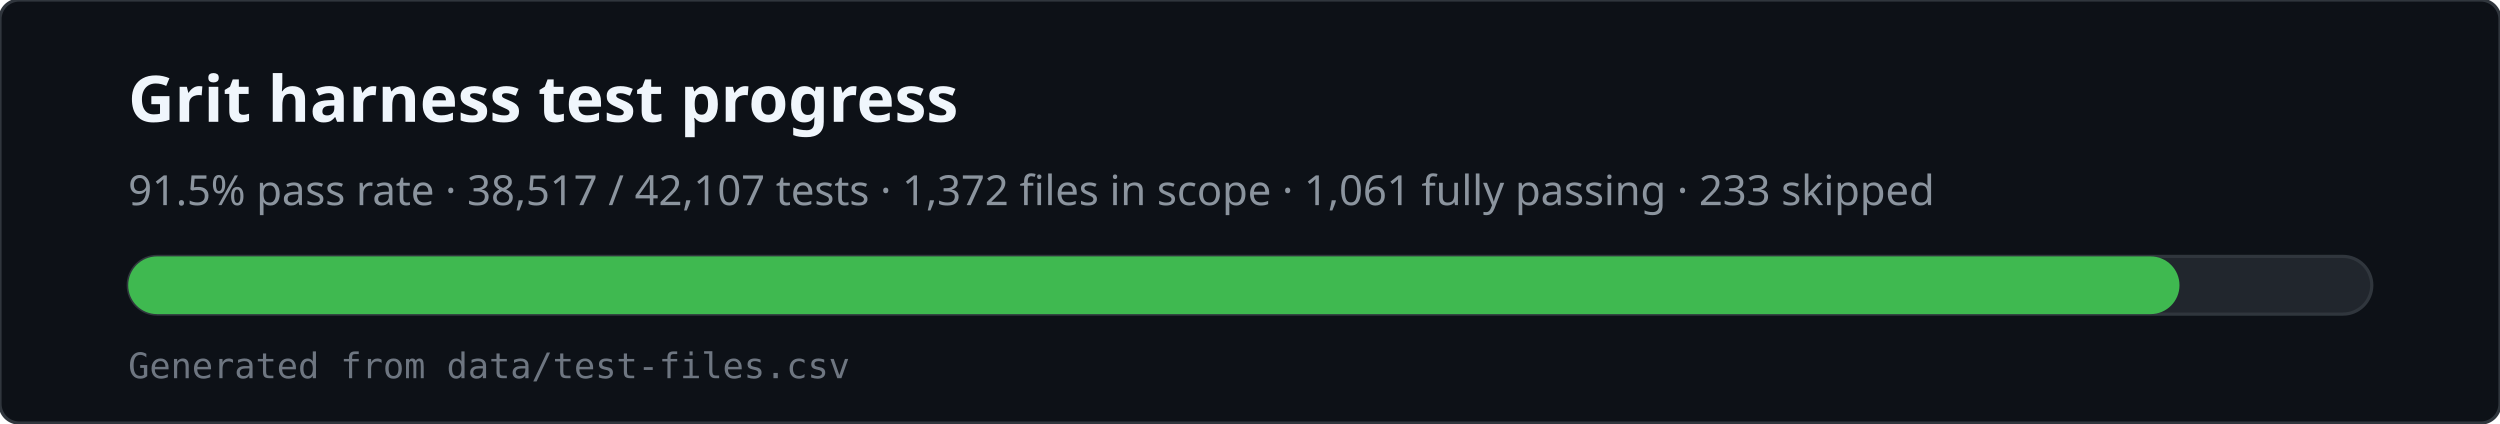
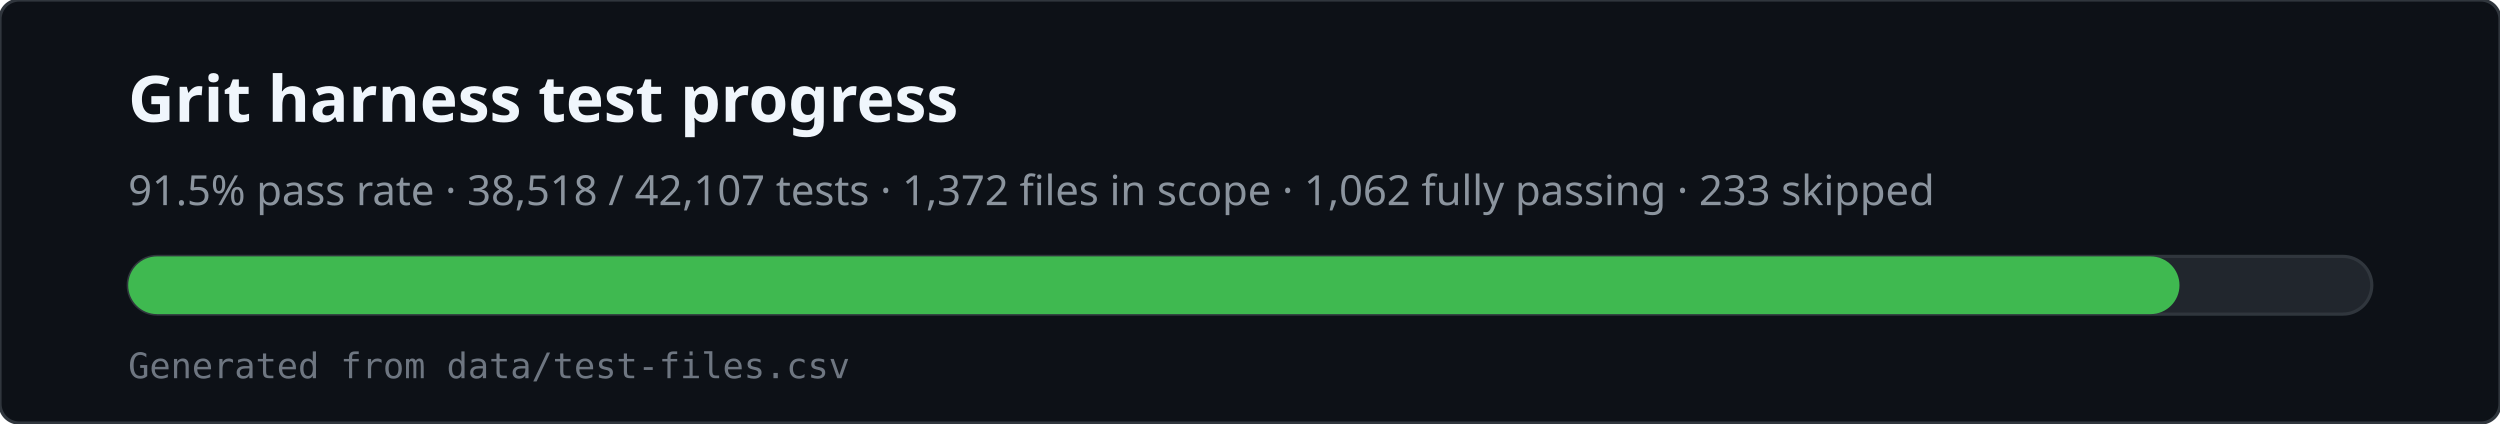
<svg xmlns="http://www.w3.org/2000/svg" viewBox="0 0 780 132" width="780" height="132" role="img" aria-labelledby="svg-title svg-desc">
  <rect x="0" y="0" width="780" height="132" rx="6" fill="#0d1117" stroke="#30363d" />
  <text x="40" y="38" fill="#f0f6fc" font-family="ui-sans-serif,system-ui,sans-serif" font-size="20" font-weight="600">Grit harness test progress</text>
-   <text x="40" y="64" fill="#8b949e" font-family="ui-sans-serif,system-ui,sans-serif" font-size="13">91.5% pass rate · 38,517 / 42,107 tests · 1,372 files in scope · 1,061 fully passing · 233 skipped</text>
+   <text x="40" y="64" fill="#8b949e" font-family="ui-sans-serif,system-ui,sans-serif" font-size="13">91.5% pass rate · 38,518 / 42,107 tests · 1,372 files in scope · 1,062 fully passing · 233 skipped</text>
  <rect x="40" y="80" width="700" height="18" rx="9" fill="#21262d" stroke="#30363d" />
  <rect x="40" y="80" width="640" height="18" rx="9" fill="#3fb950" />
  <text x="40" y="118" fill="#6e7681" font-family="ui-monospace,monospace" font-size="11">Generated from data/test-files.csv</text>
</svg>
